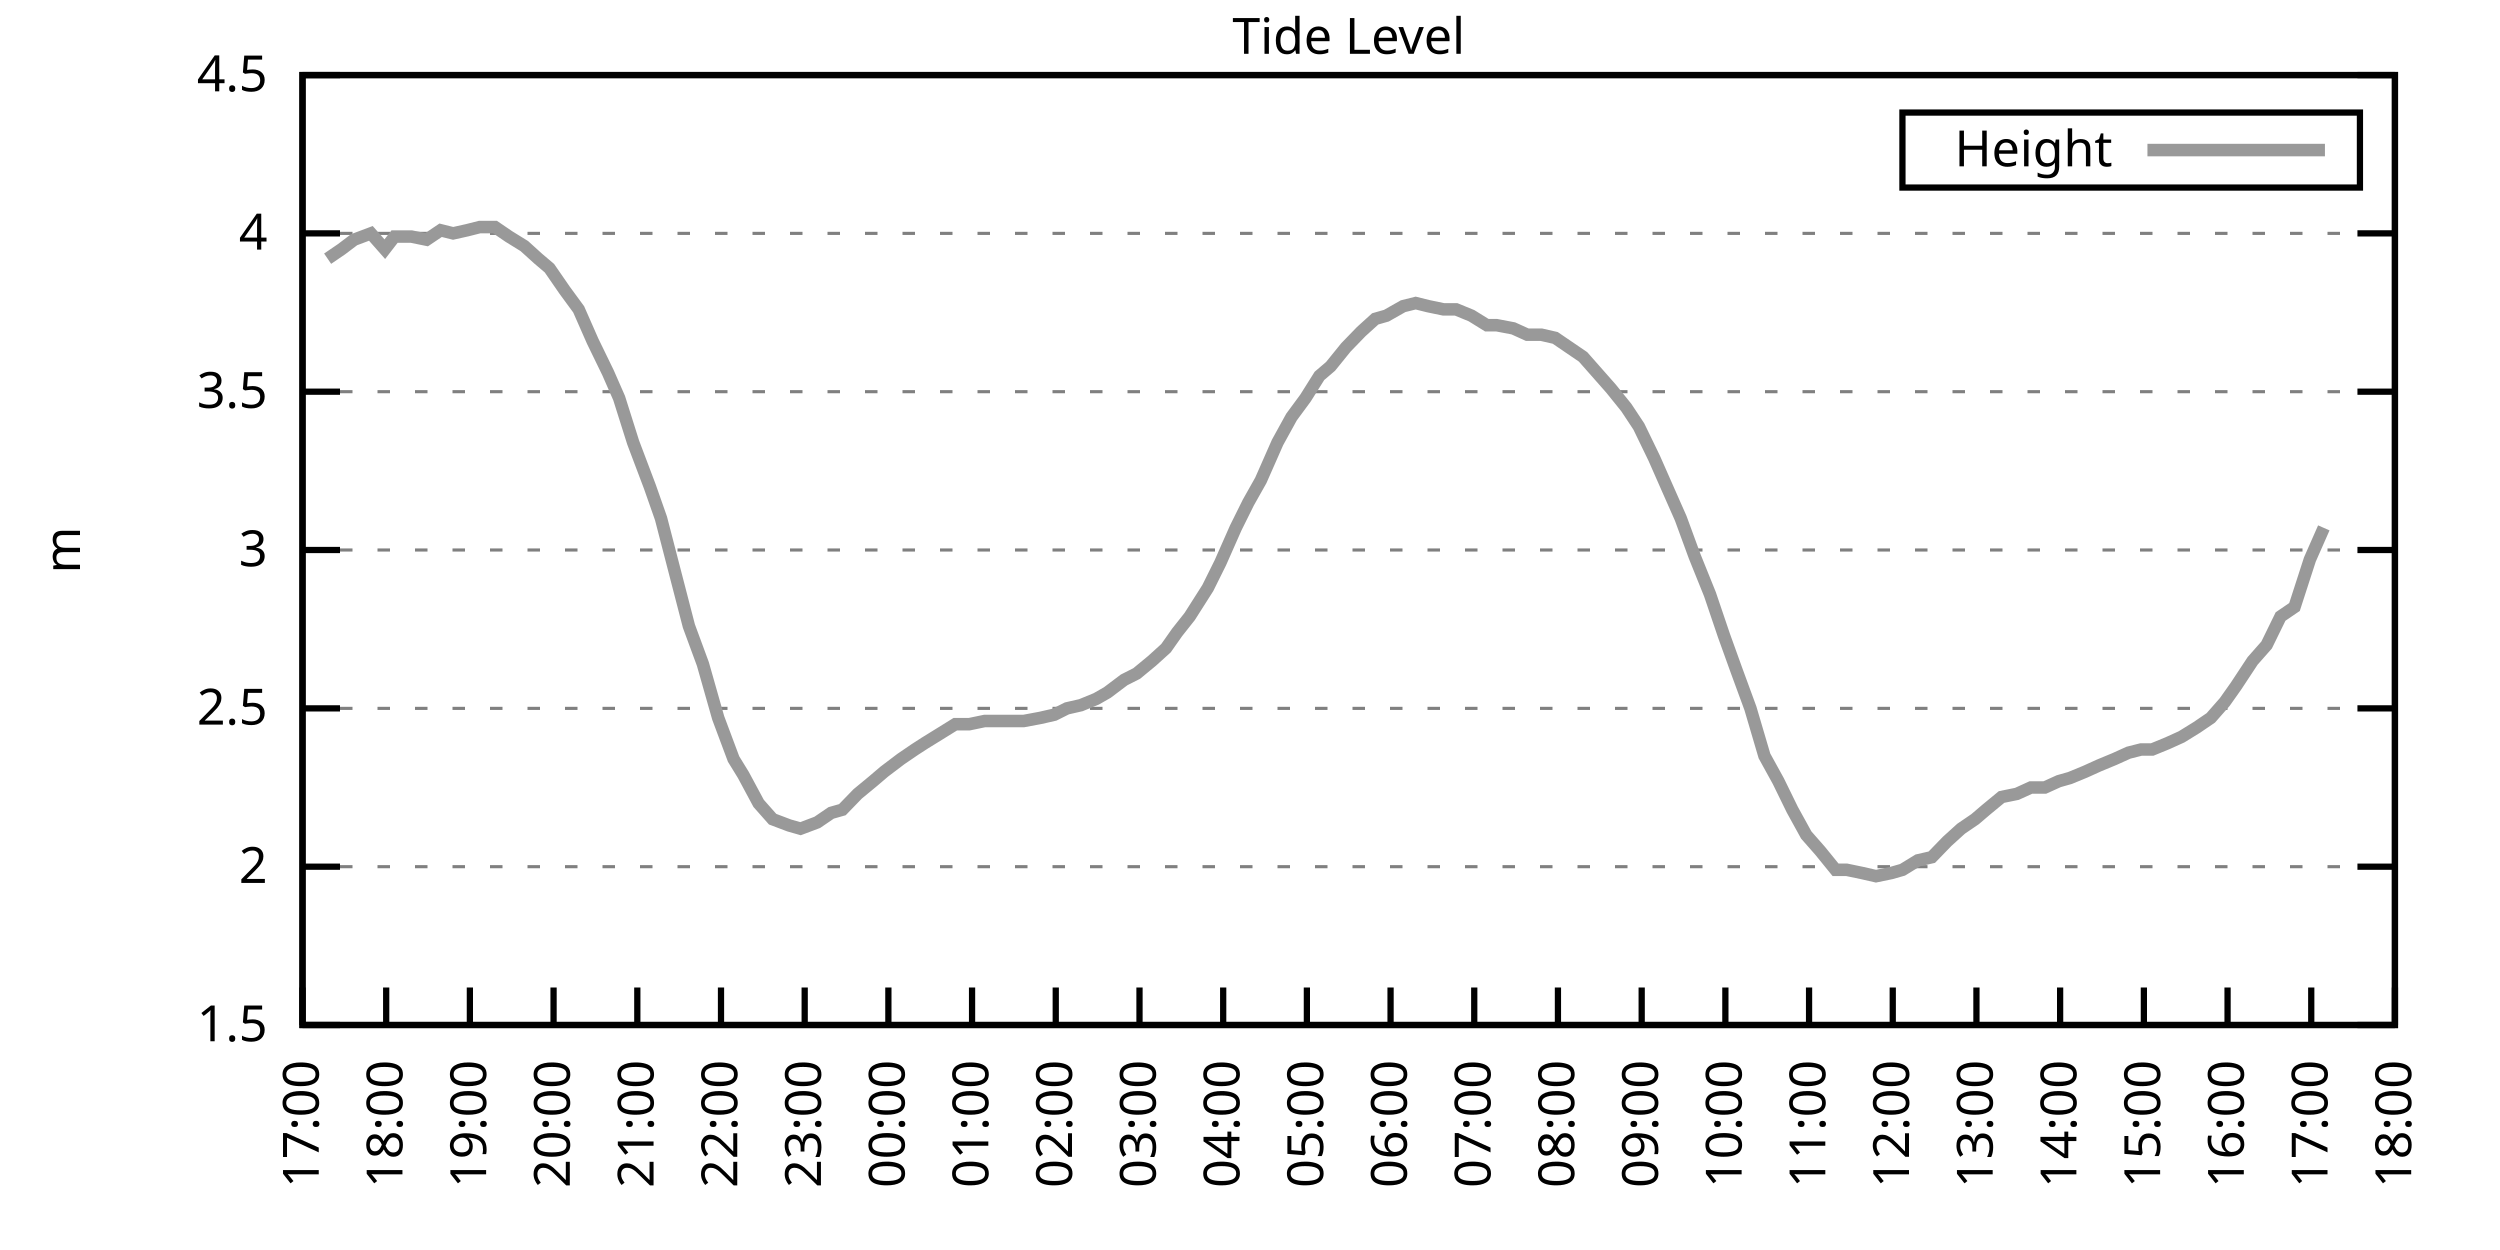
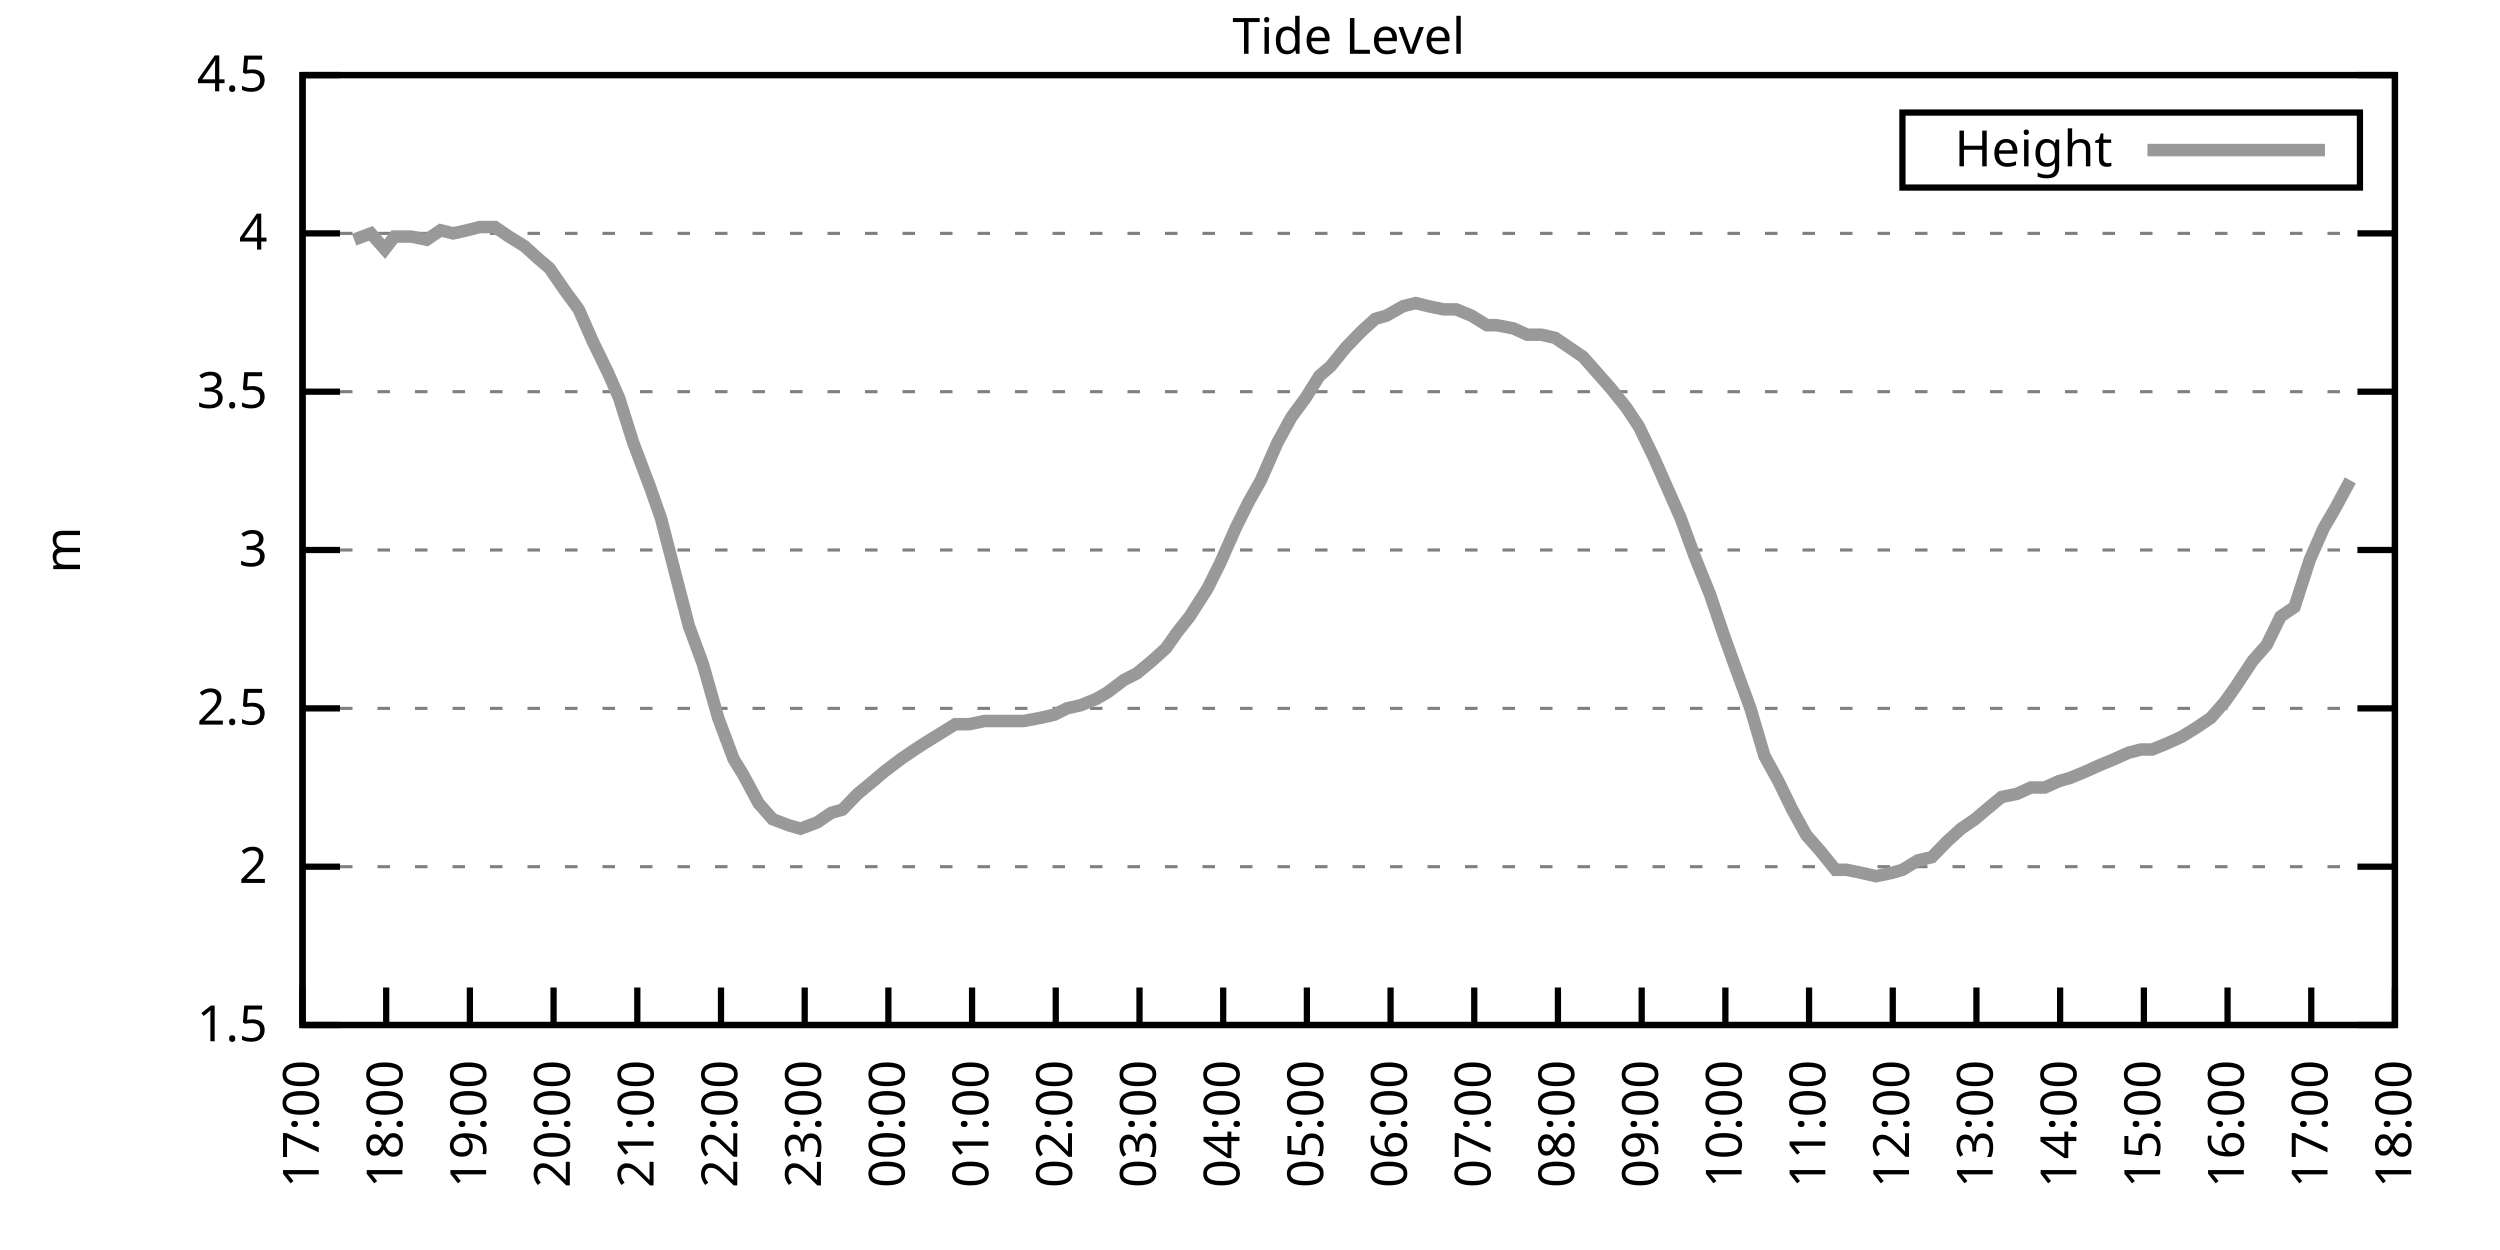
<svg xmlns="http://www.w3.org/2000/svg" xmlns:xlink="http://www.w3.org/1999/xlink" width="400" height="200" viewBox="0 0 400 200">
  <g id="gnuplot_canvas">
    <rect x="0" y="0" width="400" height="200" fill="none" />
    <defs>
      <circle id="gpDot" r="0.5" stroke-width="0.5" stroke="currentColor" />
      <path id="gpPt0" stroke-width="0.333" stroke="currentColor" d="M-1,0 h2 M0,-1 v2" />
      <path id="gpPt1" stroke-width="0.333" stroke="currentColor" d="M-1,-1 L1,1 M1,-1 L-1,1" />
      <path id="gpPt2" stroke-width="0.333" stroke="currentColor" d="M-1,0 L1,0 M0,-1 L0,1 M-1,-1 L1,1 M-1,1 L1,-1" />
      <rect id="gpPt3" stroke-width="0.333" stroke="currentColor" x="-1" y="-1" width="2" height="2" />
      <rect id="gpPt4" stroke-width="0.333" stroke="currentColor" fill="currentColor" x="-1" y="-1" width="2" height="2" />
      <circle id="gpPt5" stroke-width="0.333" stroke="currentColor" cx="0" cy="0" r="1" />
      <use xlink:href="#gpPt5" id="gpPt6" fill="currentColor" stroke="none" />
      <path id="gpPt7" stroke-width="0.333" stroke="currentColor" d="M0,-1.33 L-1.33,0.67 L1.33,0.67 z" />
      <use xlink:href="#gpPt7" id="gpPt8" fill="currentColor" stroke="none" />
      <use xlink:href="#gpPt7" id="gpPt9" stroke="currentColor" transform="rotate(180)" />
      <use xlink:href="#gpPt9" id="gpPt10" fill="currentColor" stroke="none" />
      <use xlink:href="#gpPt3" id="gpPt11" stroke="currentColor" transform="rotate(45)" />
      <use xlink:href="#gpPt11" id="gpPt12" fill="currentColor" stroke="none" />
      <path id="gpPt13" stroke-width="0.333" stroke="currentColor" d="M0,1.330 L1.265,0.411 L0.782,-1.067 L-0.782,-1.076 L-1.265,0.411 z" />
      <use xlink:href="#gpPt13" id="gpPt14" fill="currentColor" stroke="none" />
      <filter id="textbox" filterUnits="objectBoundingBox" x="0" y="0" height="1" width="1">
        <feFlood flood-color="white" flood-opacity="1" result="bgnd" />
        <feComposite in="SourceGraphic" in2="bgnd" operator="atop" />
      </filter>
      <filter id="greybox" filterUnits="objectBoundingBox" x="0" y="0" height="1" width="1">
        <feFlood flood-color="lightgrey" flood-opacity="1" result="grey" />
        <feComposite in="SourceGraphic" in2="grey" operator="atop" />
      </filter>
    </defs>
    <g fill="none" color="white" stroke="currentColor" stroke-width="1.00" stroke-linecap="butt" stroke-linejoin="miter">
</g>
    <g fill="none" color="black" stroke="currentColor" stroke-width="1.00" stroke-linecap="butt" stroke-linejoin="miter">
      <g stroke="none" shape-rendering="crispEdges">
        <polygon fill="rgb(255, 255, 255)" points="48.40,164.00 383.18,164.00 383.18,12.02 48.40,12.02 " />
      </g>
    </g>
    <g fill="none" color="black" stroke="currentColor" stroke-width="1.00" stroke-linecap="butt" stroke-linejoin="miter">
</g>
    <g fill="none" color="black" stroke="black" stroke-width="0.50" stroke-linecap="butt" stroke-linejoin="miter">
</g>
    <g fill="none" color="gray" stroke="currentColor" stroke-width="0.50" stroke-linecap="butt" stroke-linejoin="miter">
      <path stroke="gray" stroke-dasharray="2,4" class="gridline" d="M48.40,164.00 L383.19,164.00  " />
    </g>
    <g fill="none" color="gray" stroke="gray" stroke-width="1.00" stroke-linecap="butt" stroke-linejoin="miter">
</g>
    <g fill="none" color="black" stroke="currentColor" stroke-width="1.00" stroke-linecap="butt" stroke-linejoin="miter">
      <path stroke="black" d="M48.40,164.00 L54.40,164.00 M383.19,164.00 L377.19,164.00  " />
      <g transform="translate(42.80,166.60)" stroke="none" fill="black" font-family="Sans" font-size="8.00" text-anchor="end">
        <text>
          <tspan font-family="Sans"> 1.5</tspan>
        </text>
      </g>
    </g>
    <g fill="none" color="black" stroke="currentColor" stroke-width="1.00" stroke-linecap="butt" stroke-linejoin="miter">
</g>
    <g fill="none" color="black" stroke="black" stroke-width="0.50" stroke-linecap="butt" stroke-linejoin="miter">
</g>
    <g fill="none" color="gray" stroke="currentColor" stroke-width="0.50" stroke-linecap="butt" stroke-linejoin="miter">
      <path stroke="gray" stroke-dasharray="2,4" class="gridline" d="M48.40,138.67 L383.19,138.67  " />
    </g>
    <g fill="none" color="gray" stroke="gray" stroke-width="1.00" stroke-linecap="butt" stroke-linejoin="miter">
</g>
    <g fill="none" color="black" stroke="currentColor" stroke-width="1.00" stroke-linecap="butt" stroke-linejoin="miter">
      <path stroke="black" d="M48.40,138.67 L54.40,138.67 M383.19,138.67 L377.19,138.67  " />
      <g transform="translate(42.80,141.27)" stroke="none" fill="black" font-family="Sans" font-size="8.00" text-anchor="end">
        <text>
          <tspan font-family="Sans"> 2</tspan>
        </text>
      </g>
    </g>
    <g fill="none" color="black" stroke="currentColor" stroke-width="1.00" stroke-linecap="butt" stroke-linejoin="miter">
</g>
    <g fill="none" color="black" stroke="black" stroke-width="0.50" stroke-linecap="butt" stroke-linejoin="miter">
</g>
    <g fill="none" color="gray" stroke="currentColor" stroke-width="0.50" stroke-linecap="butt" stroke-linejoin="miter">
      <path stroke="gray" stroke-dasharray="2,4" class="gridline" d="M48.40,113.34 L383.19,113.34  " />
    </g>
    <g fill="none" color="gray" stroke="gray" stroke-width="1.00" stroke-linecap="butt" stroke-linejoin="miter">
</g>
    <g fill="none" color="black" stroke="currentColor" stroke-width="1.00" stroke-linecap="butt" stroke-linejoin="miter">
      <path stroke="black" d="M48.40,113.34 L54.40,113.34 M383.19,113.34 L377.19,113.34  " />
      <g transform="translate(42.80,115.94)" stroke="none" fill="black" font-family="Sans" font-size="8.00" text-anchor="end">
        <text>
          <tspan font-family="Sans"> 2.5</tspan>
        </text>
      </g>
    </g>
    <g fill="none" color="black" stroke="currentColor" stroke-width="1.00" stroke-linecap="butt" stroke-linejoin="miter">
</g>
    <g fill="none" color="black" stroke="black" stroke-width="0.50" stroke-linecap="butt" stroke-linejoin="miter">
</g>
    <g fill="none" color="gray" stroke="currentColor" stroke-width="0.50" stroke-linecap="butt" stroke-linejoin="miter">
      <path stroke="gray" stroke-dasharray="2,4" class="gridline" d="M48.40,88.00 L383.19,88.00  " />
    </g>
    <g fill="none" color="gray" stroke="gray" stroke-width="1.00" stroke-linecap="butt" stroke-linejoin="miter">
</g>
    <g fill="none" color="black" stroke="currentColor" stroke-width="1.00" stroke-linecap="butt" stroke-linejoin="miter">
      <path stroke="black" d="M48.40,88.00 L54.40,88.00 M383.19,88.00 L377.19,88.00  " />
      <g transform="translate(42.80,90.60)" stroke="none" fill="black" font-family="Sans" font-size="8.00" text-anchor="end">
        <text>
          <tspan font-family="Sans"> 3</tspan>
        </text>
      </g>
    </g>
    <g fill="none" color="black" stroke="currentColor" stroke-width="1.00" stroke-linecap="butt" stroke-linejoin="miter">
</g>
    <g fill="none" color="black" stroke="black" stroke-width="0.50" stroke-linecap="butt" stroke-linejoin="miter">
</g>
    <g fill="none" color="gray" stroke="currentColor" stroke-width="0.50" stroke-linecap="butt" stroke-linejoin="miter">
      <path stroke="gray" stroke-dasharray="2,4" class="gridline" d="M48.40,62.67 L383.19,62.67  " />
    </g>
    <g fill="none" color="gray" stroke="gray" stroke-width="1.00" stroke-linecap="butt" stroke-linejoin="miter">
</g>
    <g fill="none" color="black" stroke="currentColor" stroke-width="1.00" stroke-linecap="butt" stroke-linejoin="miter">
      <path stroke="black" d="M48.40,62.67 L54.40,62.67 M383.19,62.67 L377.19,62.67  " />
      <g transform="translate(42.80,65.27)" stroke="none" fill="black" font-family="Sans" font-size="8.00" text-anchor="end">
        <text>
          <tspan font-family="Sans"> 3.5</tspan>
        </text>
      </g>
    </g>
    <g fill="none" color="black" stroke="currentColor" stroke-width="1.00" stroke-linecap="butt" stroke-linejoin="miter">
</g>
    <g fill="none" color="black" stroke="black" stroke-width="0.50" stroke-linecap="butt" stroke-linejoin="miter">
</g>
    <g fill="none" color="gray" stroke="currentColor" stroke-width="0.50" stroke-linecap="butt" stroke-linejoin="miter">
      <path stroke="gray" stroke-dasharray="2,4" class="gridline" d="M48.40,37.34 L383.19,37.34  " />
    </g>
    <g fill="none" color="gray" stroke="gray" stroke-width="1.00" stroke-linecap="butt" stroke-linejoin="miter">
</g>
    <g fill="none" color="black" stroke="currentColor" stroke-width="1.00" stroke-linecap="butt" stroke-linejoin="miter">
      <path stroke="black" d="M48.40,37.34 L54.40,37.34 M383.19,37.34 L377.19,37.34  " />
      <g transform="translate(42.80,39.94)" stroke="none" fill="black" font-family="Sans" font-size="8.00" text-anchor="end">
        <text>
          <tspan font-family="Sans"> 4</tspan>
        </text>
      </g>
    </g>
    <g fill="none" color="black" stroke="currentColor" stroke-width="1.00" stroke-linecap="butt" stroke-linejoin="miter">
</g>
    <g fill="none" color="black" stroke="black" stroke-width="0.50" stroke-linecap="butt" stroke-linejoin="miter">
</g>
    <g fill="none" color="gray" stroke="currentColor" stroke-width="0.50" stroke-linecap="butt" stroke-linejoin="miter">
      <path stroke="gray" stroke-dasharray="2,4" class="gridline" d="M48.40,12.01 L383.19,12.01  " />
    </g>
    <g fill="none" color="gray" stroke="gray" stroke-width="1.00" stroke-linecap="butt" stroke-linejoin="miter">
</g>
    <g fill="none" color="black" stroke="currentColor" stroke-width="1.00" stroke-linecap="butt" stroke-linejoin="miter">
      <path stroke="black" d="M48.40,12.01 L54.40,12.01 M383.19,12.01 L377.19,12.01  " />
      <g transform="translate(42.80,14.61)" stroke="none" fill="black" font-family="Sans" font-size="8.00" text-anchor="end">
        <text>
          <tspan font-family="Sans"> 4.5</tspan>
        </text>
      </g>
    </g>
    <g fill="none" color="black" stroke="currentColor" stroke-width="1.00" stroke-linecap="butt" stroke-linejoin="miter">
      <path stroke="black" d="M48.40,164.00 L48.40,158.00  " />
      <g transform="translate(51.00,169.60) rotate(270.00)" stroke="none" fill="black" font-family="Sans" font-size="8.00" text-anchor="end">
        <text>
          <tspan font-family="Sans">17:00</tspan>
        </text>
      </g>
    </g>
    <g fill="none" color="black" stroke="currentColor" stroke-width="1.00" stroke-linecap="butt" stroke-linejoin="miter">
      <path stroke="black" d="M61.79,164.00 L61.79,158.00  " />
      <g transform="translate(64.39,169.60) rotate(270.00)" stroke="none" fill="black" font-family="Sans" font-size="8.00" text-anchor="end">
        <text>
          <tspan font-family="Sans">18:00</tspan>
        </text>
      </g>
    </g>
    <g fill="none" color="black" stroke="currentColor" stroke-width="1.00" stroke-linecap="butt" stroke-linejoin="miter">
      <path stroke="black" d="M75.18,164.00 L75.18,158.00  " />
      <g transform="translate(77.78,169.60) rotate(270.00)" stroke="none" fill="black" font-family="Sans" font-size="8.00" text-anchor="end">
        <text>
          <tspan font-family="Sans">19:00</tspan>
        </text>
      </g>
    </g>
    <g fill="none" color="black" stroke="currentColor" stroke-width="1.00" stroke-linecap="butt" stroke-linejoin="miter">
      <path stroke="black" d="M88.57,164.00 L88.57,158.00  " />
      <g transform="translate(91.17,169.60) rotate(270.00)" stroke="none" fill="black" font-family="Sans" font-size="8.00" text-anchor="end">
        <text>
          <tspan font-family="Sans">20:00</tspan>
        </text>
      </g>
    </g>
    <g fill="none" color="black" stroke="currentColor" stroke-width="1.00" stroke-linecap="butt" stroke-linejoin="miter">
      <path stroke="black" d="M101.97,164.00 L101.97,158.00  " />
      <g transform="translate(104.57,169.60) rotate(270.00)" stroke="none" fill="black" font-family="Sans" font-size="8.00" text-anchor="end">
        <text>
          <tspan font-family="Sans">21:00</tspan>
        </text>
      </g>
    </g>
    <g fill="none" color="black" stroke="currentColor" stroke-width="1.00" stroke-linecap="butt" stroke-linejoin="miter">
      <path stroke="black" d="M115.36,164.00 L115.36,158.00  " />
      <g transform="translate(117.96,169.60) rotate(270.00)" stroke="none" fill="black" font-family="Sans" font-size="8.00" text-anchor="end">
        <text>
          <tspan font-family="Sans">22:00</tspan>
        </text>
      </g>
    </g>
    <g fill="none" color="black" stroke="currentColor" stroke-width="1.00" stroke-linecap="butt" stroke-linejoin="miter">
      <path stroke="black" d="M128.75,164.00 L128.75,158.00  " />
      <g transform="translate(131.35,169.60) rotate(270.00)" stroke="none" fill="black" font-family="Sans" font-size="8.00" text-anchor="end">
        <text>
          <tspan font-family="Sans">23:00</tspan>
        </text>
      </g>
    </g>
    <g fill="none" color="black" stroke="currentColor" stroke-width="1.00" stroke-linecap="butt" stroke-linejoin="miter">
      <path stroke="black" d="M142.14,164.00 L142.14,158.00  " />
      <g transform="translate(144.74,169.60) rotate(270.00)" stroke="none" fill="black" font-family="Sans" font-size="8.00" text-anchor="end">
        <text>
          <tspan font-family="Sans">00:00</tspan>
        </text>
      </g>
    </g>
    <g fill="none" color="black" stroke="currentColor" stroke-width="1.00" stroke-linecap="butt" stroke-linejoin="miter">
      <path stroke="black" d="M155.53,164.00 L155.53,158.00  " />
      <g transform="translate(158.13,169.60) rotate(270.00)" stroke="none" fill="black" font-family="Sans" font-size="8.00" text-anchor="end">
        <text>
          <tspan font-family="Sans">01:00</tspan>
        </text>
      </g>
    </g>
    <g fill="none" color="black" stroke="currentColor" stroke-width="1.00" stroke-linecap="butt" stroke-linejoin="miter">
      <path stroke="black" d="M168.92,164.00 L168.92,158.00  " />
      <g transform="translate(171.52,169.60) rotate(270.00)" stroke="none" fill="black" font-family="Sans" font-size="8.00" text-anchor="end">
        <text>
          <tspan font-family="Sans">02:00</tspan>
        </text>
      </g>
    </g>
    <g fill="none" color="black" stroke="currentColor" stroke-width="1.00" stroke-linecap="butt" stroke-linejoin="miter">
      <path stroke="black" d="M182.32,164.00 L182.32,158.00  " />
      <g transform="translate(184.92,169.60) rotate(270.00)" stroke="none" fill="black" font-family="Sans" font-size="8.00" text-anchor="end">
        <text>
          <tspan font-family="Sans">03:00</tspan>
        </text>
      </g>
    </g>
    <g fill="none" color="black" stroke="currentColor" stroke-width="1.00" stroke-linecap="butt" stroke-linejoin="miter">
      <path stroke="black" d="M195.71,164.00 L195.71,158.00  " />
      <g transform="translate(198.31,169.60) rotate(270.00)" stroke="none" fill="black" font-family="Sans" font-size="8.00" text-anchor="end">
        <text>
          <tspan font-family="Sans">04:00</tspan>
        </text>
      </g>
    </g>
    <g fill="none" color="black" stroke="currentColor" stroke-width="1.00" stroke-linecap="butt" stroke-linejoin="miter">
      <path stroke="black" d="M209.10,164.00 L209.10,158.00  " />
      <g transform="translate(211.70,169.60) rotate(270.00)" stroke="none" fill="black" font-family="Sans" font-size="8.00" text-anchor="end">
        <text>
          <tspan font-family="Sans">05:00</tspan>
        </text>
      </g>
    </g>
    <g fill="none" color="black" stroke="currentColor" stroke-width="1.00" stroke-linecap="butt" stroke-linejoin="miter">
      <path stroke="black" d="M222.49,164.00 L222.49,158.00  " />
      <g transform="translate(225.09,169.60) rotate(270.00)" stroke="none" fill="black" font-family="Sans" font-size="8.00" text-anchor="end">
        <text>
          <tspan font-family="Sans">06:00</tspan>
        </text>
      </g>
    </g>
    <g fill="none" color="black" stroke="currentColor" stroke-width="1.00" stroke-linecap="butt" stroke-linejoin="miter">
      <path stroke="black" d="M235.88,164.00 L235.88,158.00  " />
      <g transform="translate(238.48,169.60) rotate(270.00)" stroke="none" fill="black" font-family="Sans" font-size="8.00" text-anchor="end">
        <text>
          <tspan font-family="Sans">07:00</tspan>
        </text>
      </g>
    </g>
    <g fill="none" color="black" stroke="currentColor" stroke-width="1.00" stroke-linecap="butt" stroke-linejoin="miter">
      <path stroke="black" d="M249.27,164.00 L249.27,158.00  " />
      <g transform="translate(251.87,169.60) rotate(270.00)" stroke="none" fill="black" font-family="Sans" font-size="8.00" text-anchor="end">
        <text>
          <tspan font-family="Sans">08:00</tspan>
        </text>
      </g>
    </g>
    <g fill="none" color="black" stroke="currentColor" stroke-width="1.00" stroke-linecap="butt" stroke-linejoin="miter">
      <path stroke="black" d="M262.67,164.00 L262.67,158.00  " />
      <g transform="translate(265.27,169.60) rotate(270.00)" stroke="none" fill="black" font-family="Sans" font-size="8.00" text-anchor="end">
        <text>
          <tspan font-family="Sans">09:00</tspan>
        </text>
      </g>
    </g>
    <g fill="none" color="black" stroke="currentColor" stroke-width="1.00" stroke-linecap="butt" stroke-linejoin="miter">
      <path stroke="black" d="M276.06,164.00 L276.06,158.00  " />
      <g transform="translate(278.66,169.60) rotate(270.00)" stroke="none" fill="black" font-family="Sans" font-size="8.00" text-anchor="end">
        <text>
          <tspan font-family="Sans">10:00</tspan>
        </text>
      </g>
    </g>
    <g fill="none" color="black" stroke="currentColor" stroke-width="1.00" stroke-linecap="butt" stroke-linejoin="miter">
      <path stroke="black" d="M289.45,164.00 L289.45,158.00  " />
      <g transform="translate(292.05,169.60) rotate(270.00)" stroke="none" fill="black" font-family="Sans" font-size="8.00" text-anchor="end">
        <text>
          <tspan font-family="Sans">11:00</tspan>
        </text>
      </g>
    </g>
    <g fill="none" color="black" stroke="currentColor" stroke-width="1.00" stroke-linecap="butt" stroke-linejoin="miter">
      <path stroke="black" d="M302.84,164.00 L302.84,158.00  " />
      <g transform="translate(305.44,169.60) rotate(270.00)" stroke="none" fill="black" font-family="Sans" font-size="8.00" text-anchor="end">
        <text>
          <tspan font-family="Sans">12:00</tspan>
        </text>
      </g>
    </g>
    <g fill="none" color="black" stroke="currentColor" stroke-width="1.00" stroke-linecap="butt" stroke-linejoin="miter">
      <path stroke="black" d="M316.23,164.00 L316.23,158.00  " />
      <g transform="translate(318.83,169.60) rotate(270.00)" stroke="none" fill="black" font-family="Sans" font-size="8.00" text-anchor="end">
        <text>
          <tspan font-family="Sans">13:00</tspan>
        </text>
      </g>
    </g>
    <g fill="none" color="black" stroke="currentColor" stroke-width="1.00" stroke-linecap="butt" stroke-linejoin="miter">
      <path stroke="black" d="M329.62,164.00 L329.62,158.00  " />
      <g transform="translate(332.22,169.60) rotate(270.00)" stroke="none" fill="black" font-family="Sans" font-size="8.00" text-anchor="end">
        <text>
          <tspan font-family="Sans">14:00</tspan>
        </text>
      </g>
    </g>
    <g fill="none" color="black" stroke="currentColor" stroke-width="1.00" stroke-linecap="butt" stroke-linejoin="miter">
      <path stroke="black" d="M343.02,164.00 L343.02,158.00  " />
      <g transform="translate(345.62,169.60) rotate(270.00)" stroke="none" fill="black" font-family="Sans" font-size="8.00" text-anchor="end">
        <text>
          <tspan font-family="Sans">15:00</tspan>
        </text>
      </g>
    </g>
    <g fill="none" color="black" stroke="currentColor" stroke-width="1.00" stroke-linecap="butt" stroke-linejoin="miter">
      <path stroke="black" d="M356.41,164.00 L356.41,158.00  " />
      <g transform="translate(359.01,169.60) rotate(270.00)" stroke="none" fill="black" font-family="Sans" font-size="8.00" text-anchor="end">
        <text>
          <tspan font-family="Sans">16:00</tspan>
        </text>
      </g>
    </g>
    <g fill="none" color="black" stroke="currentColor" stroke-width="1.00" stroke-linecap="butt" stroke-linejoin="miter">
      <path stroke="black" d="M369.80,164.00 L369.80,158.00  " />
      <g transform="translate(372.40,169.60) rotate(270.00)" stroke="none" fill="black" font-family="Sans" font-size="8.00" text-anchor="end">
        <text>
          <tspan font-family="Sans">17:00</tspan>
        </text>
      </g>
    </g>
    <g fill="none" color="black" stroke="currentColor" stroke-width="1.00" stroke-linecap="butt" stroke-linejoin="miter">
      <path stroke="black" d="M383.19,164.00 L383.19,158.00  " />
      <g transform="translate(385.79,169.60) rotate(270.00)" stroke="none" fill="black" font-family="Sans" font-size="8.00" text-anchor="end">
        <text>
          <tspan font-family="Sans">18:00</tspan>
        </text>
      </g>
    </g>
    <g fill="none" color="black" stroke="currentColor" stroke-width="1.00" stroke-linecap="butt" stroke-linejoin="miter">
</g>
    <g fill="none" color="black" stroke="currentColor" stroke-width="1.00" stroke-linecap="butt" stroke-linejoin="miter">
      <path stroke="black" d="M48.40,12.01 L48.40,164.00 L383.19,164.00 L383.19,12.01 L48.40,12.01 Z  " />
    </g>
    <g fill="none" color="black" stroke="currentColor" stroke-width="1.00" stroke-linecap="butt" stroke-linejoin="miter">
</g>
    <g fill="none" color="black" stroke="currentColor" stroke-width="1.00" stroke-linecap="butt" stroke-linejoin="miter">
      <path stroke="black" d="M304.39,30.01 L304.39,18.01 L377.59,18.01 L377.59,30.01 L304.39,30.01 Z  " />
    </g>
    <g id="Tide_level_plot_1">
      <g fill="none" color="white" stroke="black" stroke-width="2.00" stroke-linecap="butt" stroke-linejoin="miter">
</g>
      <g fill="none" color="black" stroke="currentColor" stroke-width="2.00" stroke-linecap="butt" stroke-linejoin="miter">
        <g transform="translate(337.99,26.61)" stroke="none" fill="black" font-family="Sans" font-size="8.00" text-anchor="end">
          <text>
            <tspan font-family="Sans">Height</tspan>
          </text>
        </g>
      </g>
      <g fill="none" color="black" stroke="currentColor" stroke-width="2.00" stroke-linecap="butt" stroke-linejoin="miter">
-         <path stroke="rgb(153, 153, 153)" d="M343.59,24.01 L371.99,24.01 M52.42,41.39 L54.65,39.87 L56.66,38.35 L59.34,37.34 L61.57,39.87 L63.13,37.85   L65.81,37.85 L68.26,38.35 L70.50,36.84 L72.50,37.34 L74.74,36.84 L76.75,36.33 L79.20,36.33 L81.43,37.85   L83.89,39.37 L86.12,41.39 L87.91,42.91 L90.36,46.46 L92.59,49.50 L94.82,54.57 L97.28,59.63 L99.06,63.69   L101.30,70.78 L103.98,77.87 L105.76,82.94 L107.99,91.55 L110.22,100.16 L112.46,106.24 L114.91,114.86 L117.37,121.44   L118.93,123.98 L121.38,128.54 L123.62,131.07 L126.29,132.08 L128.08,132.59 L130.76,131.58 L132.99,130.06 L134.78,129.55   L137.23,127.02 L139.69,124.99 L141.47,123.47 L144.15,121.44 L146.38,119.92 L147.94,118.91 L150.40,117.39 L152.85,115.87   L155.09,115.87 L157.54,115.36 L159.77,115.36 L161.34,115.36 L163.79,115.36 L166.47,114.86 L168.70,114.35 L170.71,113.34   L172.94,112.83 L175.40,111.82 L177.18,110.80 L179.86,108.78 L181.87,107.76 L184.32,105.74 L186.56,103.71 L188.34,101.18   L190.35,98.64 L193.25,94.08 L195.26,90.03 L197.72,84.46 L199.73,80.41 L201.73,76.86 L204.41,70.78 L206.64,66.73   L208.88,63.69 L211.11,60.14 L212.89,58.62 L215.35,55.58 L217.80,53.05 L220.04,51.02 L221.82,50.51 L224.50,48.99   L226.51,48.49 L228.52,48.99 L230.97,49.50 L232.98,49.50 L235.44,50.51 L237.89,52.03 L239.45,52.03 L242.13,52.54   L244.36,53.55 L246.60,53.55 L248.83,54.06 L251.06,55.58 L253.29,57.10 L255.08,59.13 L257.76,62.17 L260.21,65.21   L262.22,68.25 L264.67,73.31 L266.68,77.87 L268.92,82.94 L271.15,89.02 L273.60,95.10 L275.83,101.68 L277.84,107.26   L280.07,113.34 L282.31,120.94 L284.54,124.99 L286.77,129.55 L289.00,133.60 L291.23,136.14 L293.69,139.17 L295.48,139.17   L297.93,139.68 L300.16,140.19 L302.62,139.68 L304.40,139.17 L306.86,137.66 L309.09,137.15 L311.54,134.62 L313.78,132.59   L316.01,131.07 L317.79,129.55 L320.25,127.52 L322.70,127.02 L324.94,126.00 L327.17,126.00 L329.40,124.99 L331.19,124.48   L333.64,123.47 L335.87,122.46 L338.33,121.44 L340.56,120.43 L342.57,119.92 L344.35,119.92 L346.81,118.91 L349.04,117.90   L351.50,116.38 L353.73,114.86 L355.96,112.32 L357.75,109.79 L360.42,105.74 L362.66,103.20 L364.89,98.64 L367.12,97.12   L369.58,89.52 L371.81,84.46  " />
+         <path stroke="rgb(153, 153, 153)" d="M343.59,24.01 L371.99,24.01 M56.66,38.35 L59.34,37.34 L61.57,39.87 L63.13,37.85 L65.81,37.85 L68.26,38.35   L70.50,36.84 L72.50,37.34 L74.74,36.84 L76.75,36.33 L79.20,36.33 L81.43,37.85 L83.89,39.37 L86.12,41.39   L87.91,42.91 L90.36,46.46 L92.59,49.50 L94.82,54.57 L97.28,59.63 L99.06,63.69 L101.30,70.78 L103.98,77.87   L105.76,82.94 L107.99,91.55 L110.22,100.16 L112.46,106.24 L114.91,114.86 L117.37,121.44 L118.93,123.98 L121.38,128.54   L123.62,131.07 L126.29,132.08 L128.08,132.59 L130.76,131.58 L132.99,130.06 L134.78,129.55 L137.23,127.02 L139.69,124.99   L141.47,123.47 L144.15,121.44 L146.38,119.92 L147.94,118.91 L150.40,117.39 L152.85,115.87 L155.09,115.87 L157.54,115.36   L159.77,115.36 L161.34,115.36 L163.79,115.36 L166.47,114.86 L168.70,114.35 L170.71,113.34 L172.94,112.83 L175.40,111.82   L177.18,110.80 L179.86,108.78 L181.87,107.76 L184.32,105.74 L186.56,103.71 L188.34,101.18 L190.35,98.64 L193.25,94.08   L195.26,90.03 L197.72,84.46 L199.73,80.41 L201.73,76.86 L204.41,70.78 L206.64,66.73 L208.88,63.69 L211.11,60.14   L212.89,58.62 L215.35,55.58 L217.80,53.05 L220.04,51.02 L221.82,50.51 L224.50,48.99 L226.51,48.49 L228.52,48.99   L230.97,49.50 L232.98,49.50 L235.44,50.51 L237.89,52.03 L239.45,52.03 L242.13,52.54 L244.36,53.55 L246.60,53.55   L248.83,54.06 L251.06,55.58 L253.29,57.10 L255.08,59.13 L257.76,62.17 L260.21,65.21 L262.22,68.25 L264.67,73.31   L266.68,77.87 L268.92,82.94 L271.15,89.02 L273.60,95.10 L275.83,101.68 L277.84,107.26 L280.07,113.34 L282.31,120.94   L284.54,124.99 L286.77,129.55 L289.00,133.60 L291.23,136.14 L293.69,139.17 L295.48,139.17 L297.93,139.68 L300.16,140.19   L302.62,139.68 L304.40,139.17 L306.86,137.66 L309.09,137.15 L311.54,134.62 L313.78,132.59 L316.01,131.07 L317.79,129.55   L320.25,127.52 L322.70,127.02 L324.94,126.00 L327.17,126.00 L329.40,124.99 L331.19,124.48 L333.64,123.47 L335.87,122.46   L338.33,121.44 L340.56,120.43 L342.57,119.92 L344.35,119.92 L346.81,118.91 L349.04,117.90 L351.50,116.38 L353.73,114.86   L355.96,112.32 L357.75,109.79 L360.42,105.74 L362.66,103.20 L364.89,98.64 L367.12,97.12 L369.58,89.52 L371.81,84.46   L373.59,81.42 L376.05,76.86  " />
      </g>
    </g>
    <g fill="none" color="black" stroke="currentColor" stroke-width="2.00" stroke-linecap="butt" stroke-linejoin="miter">
</g>
    <g fill="none" color="black" stroke="black" stroke-width="1.00" stroke-linecap="butt" stroke-linejoin="miter">
</g>
    <g fill="none" color="black" stroke="currentColor" stroke-width="1.00" stroke-linecap="butt" stroke-linejoin="miter">
      <path stroke="black" d="M48.40,12.01 L48.40,164.00 L383.19,164.00 L383.19,12.01 L48.40,12.01 Z  " />
      <g transform="translate(12.80,88.01) rotate(270.00)" stroke="none" fill="black" font-family="Sans" font-size="8.00" text-anchor="middle">
        <text>
          <tspan font-family="Sans">m</tspan>
        </text>
      </g>
    </g>
    <g fill="none" color="black" stroke="currentColor" stroke-width="1.00" stroke-linecap="butt" stroke-linejoin="miter">
</g>
    <g fill="none" color="black" stroke="currentColor" stroke-width="1.00" stroke-linecap="butt" stroke-linejoin="miter">
      <g transform="translate(215.79,8.61)" stroke="none" fill="black" font-family="Sans" font-size="8.00" text-anchor="middle">
        <text>
          <tspan font-family="Sans">Tide Level</tspan>
        </text>
      </g>
    </g>
    <g fill="none" color="black" stroke="currentColor" stroke-width="1.00" stroke-linecap="butt" stroke-linejoin="miter">
</g>
  </g>
</svg>
